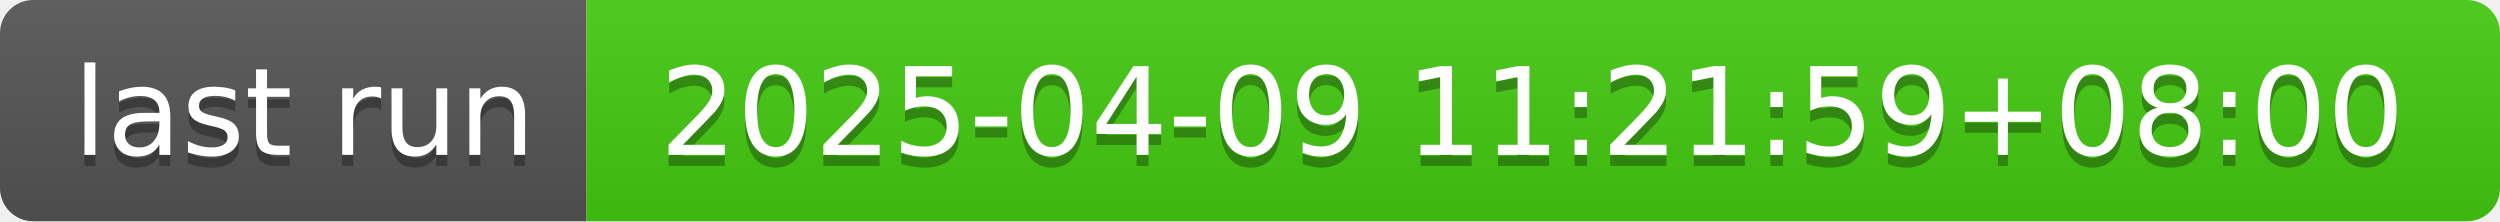
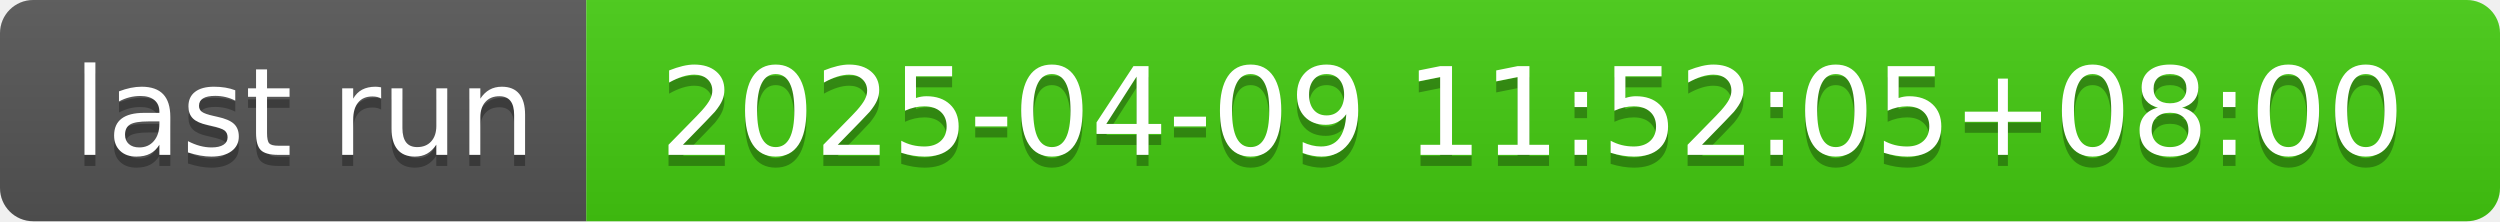
- <svg xmlns="http://www.w3.org/2000/svg" width="226" height="20" role="img" aria-label="last run: 2025-04-09 11:21:59+08:00">
+ <svg xmlns="http://www.w3.org/2000/svg" width="226" height="20" role="img" aria-label="last run: 2025-04-09 11:52:05+08:00">
  <linearGradient id="s" x2="0" y2="100%">
    <stop offset="0" stop-color="#bbb" stop-opacity=".1" />
    <stop offset="1" stop-opacity=".1" />
  </linearGradient>
  <clipPath id="r">
    <rect width="226" height="20" rx="3" fill="#fff" />
  </clipPath>
  <g clip-path="url(#r)">
    <rect width="53" height="20" fill="#555" />
    <rect x="53" width="173" height="20" fill="#4c1" />
    <rect width="226" height="20" fill="url(#s)" />
  </g>
  <g fill="#fff" text-anchor="middle" font-family="Verdana,Geneva,DejaVu Sans,sans-serif" text-rendering="geometricPrecision" font-size="110">
    <text aria-hidden="true" x="275" y="150" fill="#010101" fill-opacity=".3" transform="scale(.1)" textLength="430">last run</text>
    <text x="275" y="140" transform="scale(.1)" fill="#fff" textLength="430">last run</text>
-     <text aria-hidden="true" x="1385" y="150" fill="#010101" fill-opacity=".3" transform="scale(.1)" textLength="1630">2025-04-09 11:21:59+08:00</text>
-     <text x="1385" y="140" transform="scale(.1)" fill="#fff" textLength="1630">2025-04-09 11:21:59+08:00</text>
+     <text aria-hidden="true" x="1385" y="150" fill="#010101" fill-opacity=".3" transform="scale(.1)" textLength="1630">2025-04-09 11:52:05+08:00</text>
+     <text x="1385" y="140" transform="scale(.1)" fill="#fff" textLength="1630">2025-04-09 11:52:05+08:00</text>
  </g>
</svg>
